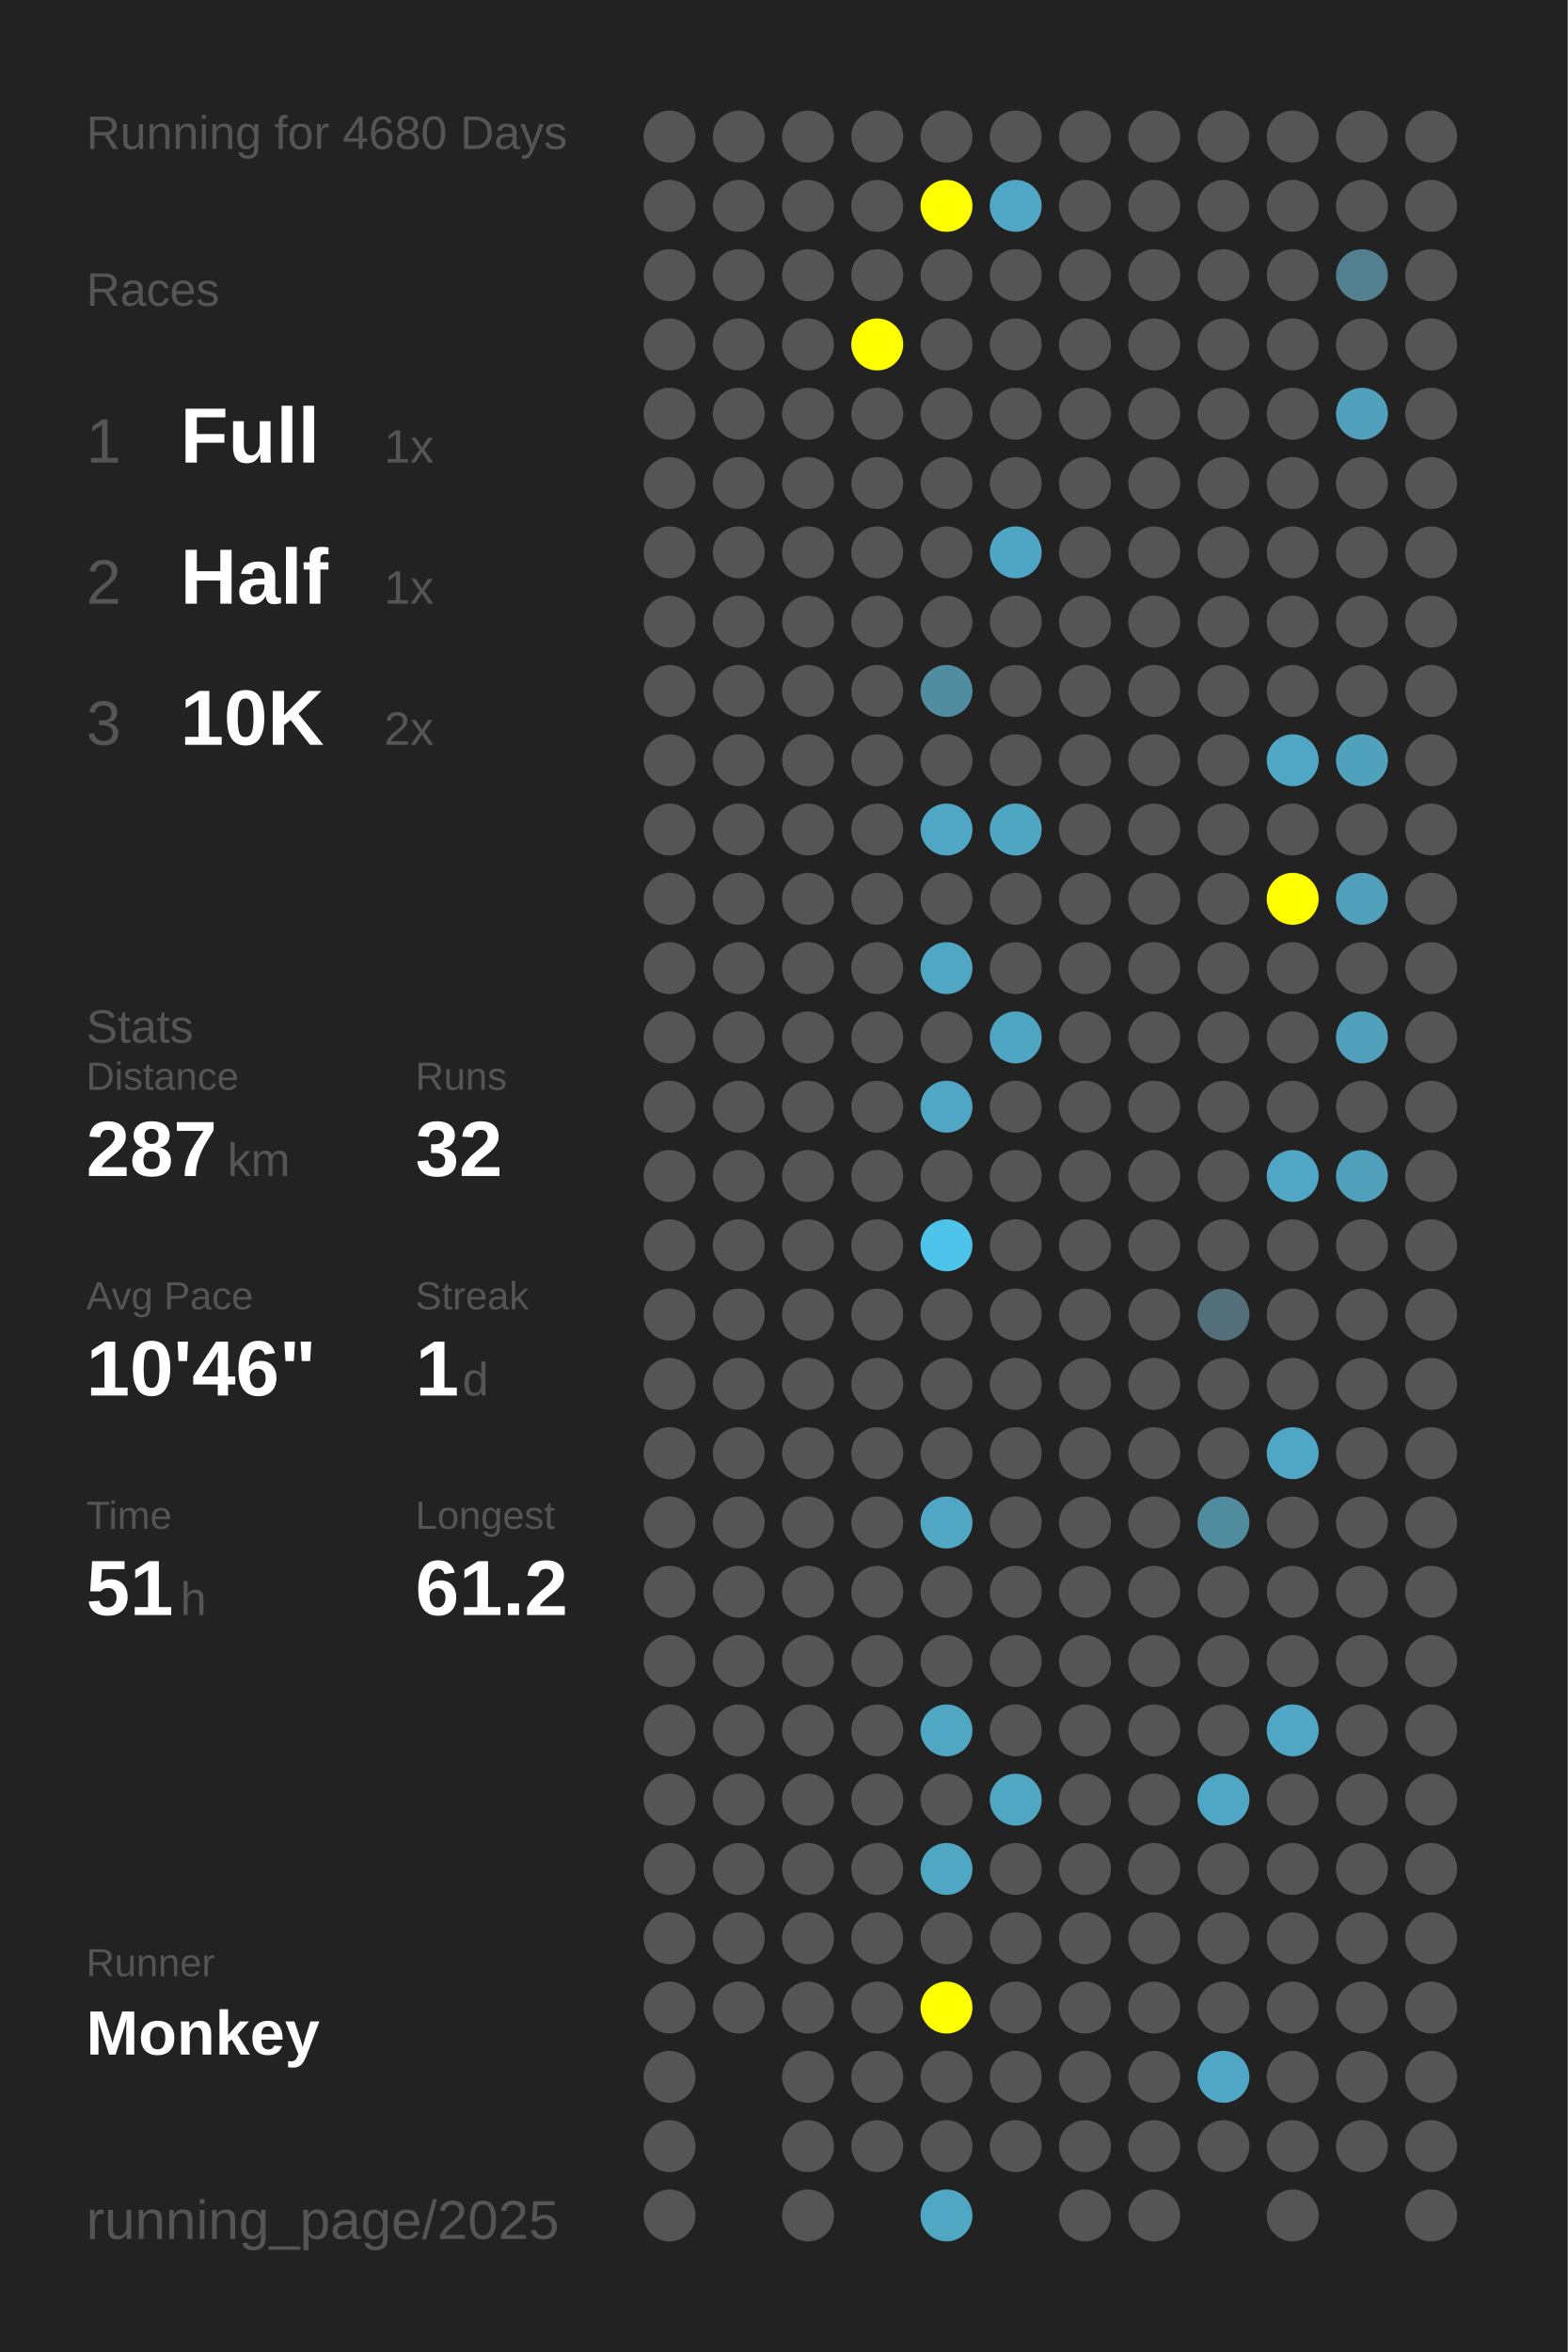
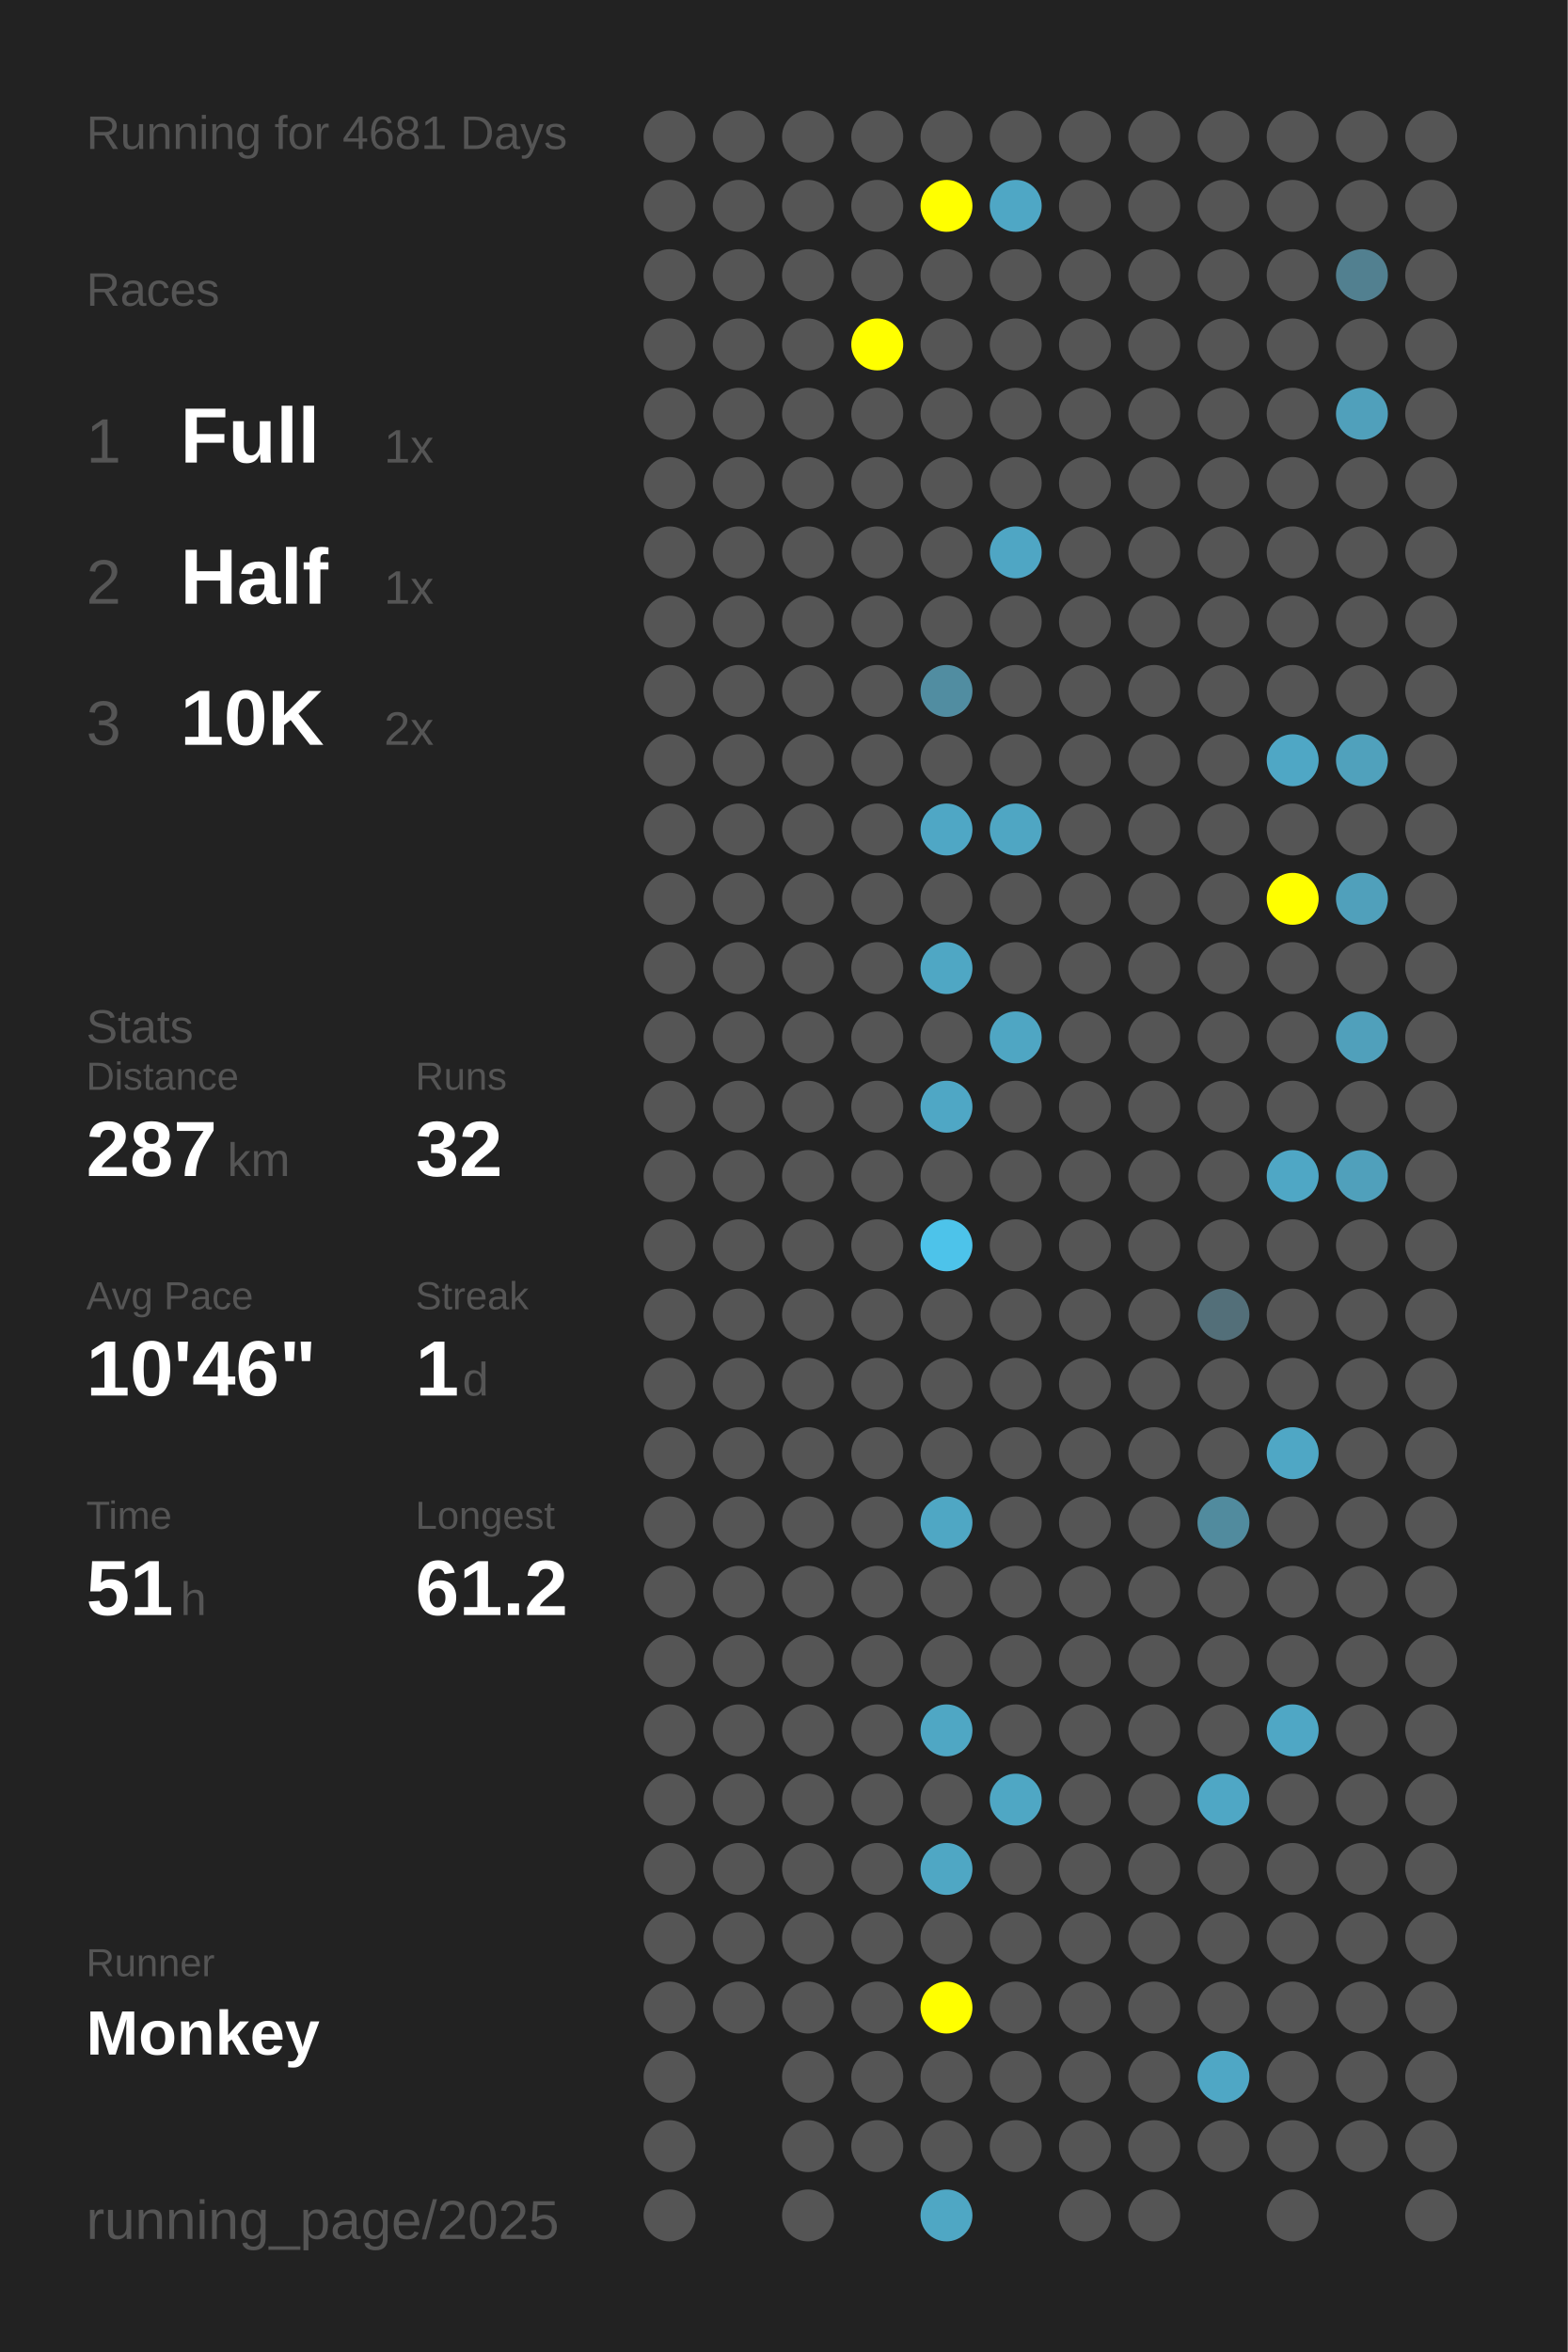
<svg xmlns="http://www.w3.org/2000/svg" baseProfile="full" height="300mm" version="1.1" viewBox="0,0,200,300" width="200mm">
  <defs />
  <rect fill="#222222" height="300" width="200" x="0" y="0" />
-   <text fill="#555555" style="font-size:6px; font-family:Arial;" x="11" y="19">Running for 4680 Days</text>
+   <text fill="#555555" style="font-size:6px; font-family:Arial;" x="11" y="19">Running for 4681 Days</text>
  <text fill="#555555" style="font-size:6px; font-family:Arial;" x="11" y="39">Races</text>
  <text fill="#555555" style="font-size:8px; font-family:Arial;" x="11" y="59">1</text>
  <text fill="#FFFFFF" style="font-size:10px; font-family:Arial; font-weight:bold;" x="23" y="59">Full</text>
  <text fill="#555555" style="font-size:6px; font-family:Arial;" x="49" y="59">1x</text>
  <text fill="#555555" style="font-size:8px; font-family:Arial;" x="11" y="77">2</text>
  <text fill="#FFFFFF" style="font-size:10px; font-family:Arial; font-weight:bold;" x="23" y="77">Half</text>
  <text fill="#555555" style="font-size:6px; font-family:Arial;" x="49" y="77">1x</text>
  <text fill="#555555" style="font-size:8px; font-family:Arial;" x="11" y="95">3</text>
  <text fill="#FFFFFF" style="font-size:10px; font-family:Arial; font-weight:bold;" x="23" y="95">10K</text>
  <text fill="#555555" style="font-size:6px; font-family:Arial;" x="49" y="95">2x</text>
  <text fill="#555555" style="font-size:6px; font-family:Arial;" x="11" y="133">Stats</text>
  <text fill="#555555" style="font-size:5px; font-family:Arial;" x="11" y="139">Distance</text>
  <text fill="#FFFFFF" style="font-size:10px; font-family:Arial; font-weight:bold;" x="11" y="150">287</text>
  <text fill="#555555" style="font-size:6px; font-family:Arial;" x="29" y="150">km</text>
  <text fill="#555555" style="font-size:5px; font-family:Arial;" x="53" y="139">Runs</text>
  <text fill="#FFFFFF" style="font-size:10px; font-family:Arial; font-weight:bold;" x="53" y="150">32</text>
  <text fill="#555555" style="font-size:5px; font-family:Arial;" x="11" y="167">Avg Pace</text>
  <text fill="#FFFFFF" style="font-size:10px; font-family:Arial; font-weight:bold;" x="11" y="178">10'46"</text>
  <text fill="#555555" style="font-size:5px; font-family:Arial;" x="53" y="167">Streak</text>
  <text fill="#FFFFFF" style="font-size:10px; font-family:Arial; font-weight:bold;" x="53" y="178">1</text>
  <text fill="#555555" style="font-size:6px; font-family:Arial;" x="59" y="178">d</text>
  <text fill="#555555" style="font-size:5px; font-family:Arial;" x="11" y="195">Time</text>
  <text fill="#FFFFFF" style="font-size:10px; font-family:Arial; font-weight:bold;" x="11" y="206">51</text>
  <text fill="#555555" style="font-size:6px; font-family:Arial;" x="23" y="206">h</text>
  <text fill="#555555" style="font-size:5px; font-family:Arial;" x="53" y="195">Longest</text>
  <text fill="#FFFFFF" style="font-size:10px; font-family:Arial; font-weight:bold;" x="53" y="206">61.2</text>
  <text fill="#555555" style="font-size:5px; font-family:Arial;" x="11" y="252.065">Runner</text>
  <text fill="#FFFFFF" style="font-size:8px; font-family:Arial; font-weight:bold;" x="11" y="262.065">Monkey</text>
  <text fill="#555555" style="font-size:7px; font-family:Arial;" x="11" y="285.581">running_page/2025</text>
  <circle cx="85.417" cy="17.419" fill="#555555" r="3.312" />
  <circle cx="85.417" cy="26.258" fill="#555555" r="3.312" />
  <circle cx="85.417" cy="35.097" fill="#555555" r="3.312" />
  <circle cx="85.417" cy="43.935" fill="#555555" r="3.312" />
  <circle cx="85.417" cy="52.774" fill="#555555" r="3.312" />
  <circle cx="85.417" cy="61.613" fill="#555555" r="3.312" />
  <circle cx="85.417" cy="70.452" fill="#555555" r="3.312" />
  <circle cx="85.417" cy="79.29" fill="#555555" r="3.312" />
  <circle cx="85.417" cy="88.129" fill="#555555" r="3.312" />
  <circle cx="85.417" cy="96.968" fill="#555555" r="3.312" />
  <circle cx="85.417" cy="105.806" fill="#555555" r="3.312" />
  <circle cx="85.417" cy="114.645" fill="#555555" r="3.312" />
  <circle cx="85.417" cy="123.484" fill="#555555" r="3.312" />
  <circle cx="85.417" cy="132.323" fill="#555555" r="3.312" />
  <circle cx="85.417" cy="141.161" fill="#555555" r="3.312" />
  <circle cx="85.417" cy="150" fill="#555555" r="3.312" />
  <circle cx="85.417" cy="158.839" fill="#555555" r="3.312" />
  <circle cx="85.417" cy="167.677" fill="#555555" r="3.312" />
  <circle cx="85.417" cy="176.516" fill="#555555" r="3.312" />
  <circle cx="85.417" cy="185.355" fill="#555555" r="3.312" />
  <circle cx="85.417" cy="194.194" fill="#555555" r="3.312" />
  <circle cx="85.417" cy="203.032" fill="#555555" r="3.312" />
  <circle cx="85.417" cy="211.871" fill="#555555" r="3.312" />
  <circle cx="85.417" cy="220.71" fill="#555555" r="3.312" />
  <circle cx="85.417" cy="229.548" fill="#555555" r="3.312" />
  <circle cx="85.417" cy="238.387" fill="#555555" r="3.312" />
  <circle cx="85.417" cy="247.226" fill="#555555" r="3.312" />
  <circle cx="85.417" cy="256.065" fill="#555555" r="3.312" />
  <circle cx="85.417" cy="264.903" fill="#555555" r="3.312" />
  <circle cx="85.417" cy="273.742" fill="#555555" r="3.312" />
  <circle cx="85.417" cy="282.581" fill="#555555" r="3.312" />
  <circle cx="94.25" cy="17.419" fill="#555555" r="3.312" />
  <circle cx="94.25" cy="26.258" fill="#555555" r="3.312" />
  <circle cx="94.25" cy="35.097" fill="#555555" r="3.312" />
  <circle cx="94.25" cy="43.935" fill="#555555" r="3.312" />
  <circle cx="94.25" cy="52.774" fill="#555555" r="3.312" />
  <circle cx="94.25" cy="61.613" fill="#555555" r="3.312" />
  <circle cx="94.25" cy="70.452" fill="#555555" r="3.312" />
  <circle cx="94.25" cy="79.29" fill="#555555" r="3.312" />
  <circle cx="94.25" cy="88.129" fill="#555555" r="3.312" />
  <circle cx="94.25" cy="96.968" fill="#555555" r="3.312" />
  <circle cx="94.25" cy="105.806" fill="#555555" r="3.312" />
  <circle cx="94.25" cy="114.645" fill="#555555" r="3.312" />
  <circle cx="94.25" cy="123.484" fill="#555555" r="3.312" />
  <circle cx="94.25" cy="132.323" fill="#555555" r="3.312" />
  <circle cx="94.25" cy="141.161" fill="#555555" r="3.312" />
  <circle cx="94.25" cy="150" fill="#555555" r="3.312" />
  <circle cx="94.25" cy="158.839" fill="#555555" r="3.312" />
  <circle cx="94.25" cy="167.677" fill="#555555" r="3.312" />
  <circle cx="94.25" cy="176.516" fill="#555555" r="3.312" />
  <circle cx="94.25" cy="185.355" fill="#555555" r="3.312" />
  <circle cx="94.25" cy="194.194" fill="#555555" r="3.312" />
  <circle cx="94.25" cy="203.032" fill="#555555" r="3.312" />
  <circle cx="94.25" cy="211.871" fill="#555555" r="3.312" />
  <circle cx="94.25" cy="220.71" fill="#555555" r="3.312" />
  <circle cx="94.25" cy="229.548" fill="#555555" r="3.312" />
  <circle cx="94.25" cy="238.387" fill="#555555" r="3.312" />
  <circle cx="94.25" cy="247.226" fill="#555555" r="3.312" />
  <circle cx="94.25" cy="256.065" fill="#555555" r="3.312" />
  <circle cx="103.083" cy="17.419" fill="#555555" r="3.312" />
  <circle cx="103.083" cy="26.258" fill="#555555" r="3.312" />
  <circle cx="103.083" cy="35.097" fill="#555555" r="3.312" />
  <circle cx="103.083" cy="43.935" fill="#555555" r="3.312" />
  <circle cx="103.083" cy="52.774" fill="#555555" r="3.312" />
  <circle cx="103.083" cy="61.613" fill="#555555" r="3.312" />
  <circle cx="103.083" cy="70.452" fill="#555555" r="3.312" />
  <circle cx="103.083" cy="79.29" fill="#555555" r="3.312" />
  <circle cx="103.083" cy="88.129" fill="#555555" r="3.312" />
  <circle cx="103.083" cy="96.968" fill="#555555" r="3.312" />
  <circle cx="103.083" cy="105.806" fill="#555555" r="3.312" />
  <circle cx="103.083" cy="114.645" fill="#555555" r="3.312" />
  <circle cx="103.083" cy="123.484" fill="#555555" r="3.312" />
  <circle cx="103.083" cy="132.323" fill="#555555" r="3.312" />
  <circle cx="103.083" cy="141.161" fill="#555555" r="3.312" />
  <circle cx="103.083" cy="150" fill="#555555" r="3.312" />
  <circle cx="103.083" cy="158.839" fill="#555555" r="3.312" />
  <circle cx="103.083" cy="167.677" fill="#555555" r="3.312" />
  <circle cx="103.083" cy="176.516" fill="#555555" r="3.312" />
  <circle cx="103.083" cy="185.355" fill="#555555" r="3.312" />
  <circle cx="103.083" cy="194.194" fill="#555555" r="3.312" />
  <circle cx="103.083" cy="203.032" fill="#555555" r="3.312" />
  <circle cx="103.083" cy="211.871" fill="#555555" r="3.312" />
  <circle cx="103.083" cy="220.71" fill="#555555" r="3.312" />
  <circle cx="103.083" cy="229.548" fill="#555555" r="3.312" />
  <circle cx="103.083" cy="238.387" fill="#555555" r="3.312" />
  <circle cx="103.083" cy="247.226" fill="#555555" r="3.312" />
  <circle cx="103.083" cy="256.065" fill="#555555" r="3.312" />
  <circle cx="103.083" cy="264.903" fill="#555555" r="3.312" />
  <circle cx="103.083" cy="273.742" fill="#555555" r="3.312" />
  <circle cx="103.083" cy="282.581" fill="#555555" r="3.312" />
  <circle cx="111.917" cy="17.419" fill="#555555" r="3.312" />
  <circle cx="111.917" cy="26.258" fill="#555555" r="3.312" />
  <circle cx="111.917" cy="35.097" fill="#555555" r="3.312" />
  <circle cx="111.917" cy="43.935" fill="#FFFF00" r="3.312" />
  <circle cx="111.917" cy="52.774" fill="#555555" r="3.312" />
  <circle cx="111.917" cy="61.613" fill="#555555" r="3.312" />
  <circle cx="111.917" cy="70.452" fill="#555555" r="3.312" />
  <circle cx="111.917" cy="79.29" fill="#555555" r="3.312" />
  <circle cx="111.917" cy="88.129" fill="#555555" r="3.312" />
  <circle cx="111.917" cy="96.968" fill="#555555" r="3.312" />
  <circle cx="111.917" cy="105.806" fill="#555555" r="3.312" />
  <circle cx="111.917" cy="114.645" fill="#555555" r="3.312" />
  <circle cx="111.917" cy="123.484" fill="#555555" r="3.312" />
  <circle cx="111.917" cy="132.323" fill="#555555" r="3.312" />
  <circle cx="111.917" cy="141.161" fill="#555555" r="3.312" />
  <circle cx="111.917" cy="150" fill="#555555" r="3.312" />
  <circle cx="111.917" cy="158.839" fill="#555555" r="3.312" />
  <circle cx="111.917" cy="167.677" fill="#555555" r="3.312" />
  <circle cx="111.917" cy="176.516" fill="#555555" r="3.312" />
  <circle cx="111.917" cy="185.355" fill="#555555" r="3.312" />
  <circle cx="111.917" cy="194.194" fill="#555555" r="3.312" />
  <circle cx="111.917" cy="203.032" fill="#555555" r="3.312" />
  <circle cx="111.917" cy="211.871" fill="#555555" r="3.312" />
  <circle cx="111.917" cy="220.71" fill="#555555" r="3.312" />
  <circle cx="111.917" cy="229.548" fill="#555555" r="3.312" />
  <circle cx="111.917" cy="238.387" fill="#555555" r="3.312" />
  <circle cx="111.917" cy="247.226" fill="#555555" r="3.312" />
  <circle cx="111.917" cy="256.065" fill="#555555" r="3.312" />
  <circle cx="111.917" cy="264.903" fill="#555555" r="3.312" />
  <circle cx="111.917" cy="273.742" fill="#555555" r="3.312" />
  <circle cx="120.75" cy="17.419" fill="#555555" r="3.312" />
  <circle cx="120.75" cy="26.258" fill="#FFFF00" r="3.312" />
  <circle cx="120.75" cy="35.097" fill="#555555" r="3.312" />
  <circle cx="120.75" cy="43.935" fill="#555555" r="3.312" />
  <circle cx="120.75" cy="52.774" fill="#555555" r="3.312" />
  <circle cx="120.75" cy="61.613" fill="#555555" r="3.312" />
  <circle cx="120.75" cy="70.452" fill="#555555" r="3.312" />
  <circle cx="120.75" cy="79.29" fill="#555555" r="3.312" />
  <circle cx="120.75" cy="88.129" fill="#518da1" r="3.312" />
  <circle cx="120.75" cy="96.968" fill="#555555" r="3.312" />
  <circle cx="120.75" cy="105.806" fill="#4fa7c5" r="3.312" />
  <circle cx="120.75" cy="114.645" fill="#555555" r="3.312" />
  <circle cx="120.75" cy="123.484" fill="#4fa7c4" r="3.312" />
  <circle cx="120.75" cy="132.323" fill="#555555" r="3.312" />
  <circle cx="120.75" cy="141.161" fill="#4fa7c5" r="3.312" />
  <circle cx="120.75" cy="150" fill="#555555" r="3.312" />
  <circle cx="120.75" cy="158.839" fill="#4dc3ea" r="3.312" />
  <circle cx="120.75" cy="167.677" fill="#555555" r="3.312" />
  <circle cx="120.75" cy="176.516" fill="#555555" r="3.312" />
  <circle cx="120.75" cy="185.355" fill="#555555" r="3.312" />
  <circle cx="120.75" cy="194.194" fill="#4fa7c4" r="3.312" />
  <circle cx="120.75" cy="203.032" fill="#555555" r="3.312" />
  <circle cx="120.75" cy="211.871" fill="#555555" r="3.312" />
  <circle cx="120.75" cy="220.71" fill="#4fa7c4" r="3.312" />
  <circle cx="120.75" cy="229.548" fill="#555555" r="3.312" />
  <circle cx="120.75" cy="238.387" fill="#4fa7c4" r="3.312" />
  <circle cx="120.75" cy="247.226" fill="#555555" r="3.312" />
  <circle cx="120.75" cy="256.065" fill="#FFFF00" r="3.312" />
  <circle cx="120.75" cy="264.903" fill="#555555" r="3.312" />
  <circle cx="120.75" cy="273.742" fill="#555555" r="3.312" />
  <circle cx="120.75" cy="282.581" fill="#4fa7c4" r="3.312" />
  <circle cx="129.583" cy="17.419" fill="#555555" r="3.312" />
  <circle cx="129.583" cy="26.258" fill="#4fa7c5" r="3.312" />
  <circle cx="129.583" cy="35.097" fill="#555555" r="3.312" />
  <circle cx="129.583" cy="43.935" fill="#555555" r="3.312" />
  <circle cx="129.583" cy="52.774" fill="#555555" r="3.312" />
  <circle cx="129.583" cy="61.613" fill="#555555" r="3.312" />
  <circle cx="129.583" cy="70.452" fill="#4fa6c4" r="3.312" />
  <circle cx="129.583" cy="79.29" fill="#555555" r="3.312" />
  <circle cx="129.583" cy="88.129" fill="#555555" r="3.312" />
  <circle cx="129.583" cy="96.968" fill="#555555" r="3.312" />
  <circle cx="129.583" cy="105.806" fill="#4fa6c3" r="3.312" />
  <circle cx="129.583" cy="114.645" fill="#555555" r="3.312" />
  <circle cx="129.583" cy="123.484" fill="#555555" r="3.312" />
  <circle cx="129.583" cy="132.323" fill="#4fa6c3" r="3.312" />
  <circle cx="129.583" cy="141.161" fill="#555555" r="3.312" />
  <circle cx="129.583" cy="150" fill="#555555" r="3.312" />
  <circle cx="129.583" cy="158.839" fill="#555555" r="3.312" />
  <circle cx="129.583" cy="167.677" fill="#555555" r="3.312" />
  <circle cx="129.583" cy="176.516" fill="#555555" r="3.312" />
  <circle cx="129.583" cy="185.355" fill="#555555" r="3.312" />
  <circle cx="129.583" cy="194.194" fill="#555555" r="3.312" />
  <circle cx="129.583" cy="203.032" fill="#555555" r="3.312" />
  <circle cx="129.583" cy="211.871" fill="#555555" r="3.312" />
  <circle cx="129.583" cy="220.71" fill="#555555" r="3.312" />
  <circle cx="129.583" cy="229.548" fill="#4fa7c4" r="3.312" />
  <circle cx="129.583" cy="238.387" fill="#555555" r="3.312" />
  <circle cx="129.583" cy="247.226" fill="#555555" r="3.312" />
  <circle cx="129.583" cy="256.065" fill="#555555" r="3.312" />
  <circle cx="129.583" cy="264.903" fill="#555555" r="3.312" />
  <circle cx="129.583" cy="273.742" fill="#555555" r="3.312" />
  <circle cx="138.417" cy="17.419" fill="#555555" r="3.312" />
  <circle cx="138.417" cy="26.258" fill="#555555" r="3.312" />
  <circle cx="138.417" cy="35.097" fill="#555555" r="3.312" />
  <circle cx="138.417" cy="43.935" fill="#555555" r="3.312" />
  <circle cx="138.417" cy="52.774" fill="#555555" r="3.312" />
  <circle cx="138.417" cy="61.613" fill="#555555" r="3.312" />
  <circle cx="138.417" cy="70.452" fill="#555555" r="3.312" />
  <circle cx="138.417" cy="79.29" fill="#555555" r="3.312" />
  <circle cx="138.417" cy="88.129" fill="#555555" r="3.312" />
  <circle cx="138.417" cy="96.968" fill="#555555" r="3.312" />
  <circle cx="138.417" cy="105.806" fill="#555555" r="3.312" />
  <circle cx="138.417" cy="114.645" fill="#555555" r="3.312" />
  <circle cx="138.417" cy="123.484" fill="#555555" r="3.312" />
  <circle cx="138.417" cy="132.323" fill="#555555" r="3.312" />
  <circle cx="138.417" cy="141.161" fill="#555555" r="3.312" />
  <circle cx="138.417" cy="150" fill="#555555" r="3.312" />
  <circle cx="138.417" cy="158.839" fill="#555555" r="3.312" />
  <circle cx="138.417" cy="167.677" fill="#555555" r="3.312" />
  <circle cx="138.417" cy="176.516" fill="#555555" r="3.312" />
  <circle cx="138.417" cy="185.355" fill="#555555" r="3.312" />
  <circle cx="138.417" cy="194.194" fill="#555555" r="3.312" />
  <circle cx="138.417" cy="203.032" fill="#555555" r="3.312" />
  <circle cx="138.417" cy="211.871" fill="#555555" r="3.312" />
  <circle cx="138.417" cy="220.71" fill="#555555" r="3.312" />
  <circle cx="138.417" cy="229.548" fill="#555555" r="3.312" />
  <circle cx="138.417" cy="238.387" fill="#555555" r="3.312" />
  <circle cx="138.417" cy="247.226" fill="#555555" r="3.312" />
  <circle cx="138.417" cy="256.065" fill="#555555" r="3.312" />
  <circle cx="138.417" cy="264.903" fill="#555555" r="3.312" />
  <circle cx="138.417" cy="273.742" fill="#555555" r="3.312" />
  <circle cx="138.417" cy="282.581" fill="#555555" r="3.312" />
  <circle cx="147.25" cy="17.419" fill="#555555" r="3.312" />
  <circle cx="147.25" cy="26.258" fill="#555555" r="3.312" />
  <circle cx="147.25" cy="35.097" fill="#555555" r="3.312" />
  <circle cx="147.25" cy="43.935" fill="#555555" r="3.312" />
  <circle cx="147.25" cy="52.774" fill="#555555" r="3.312" />
  <circle cx="147.25" cy="61.613" fill="#555555" r="3.312" />
  <circle cx="147.25" cy="70.452" fill="#555555" r="3.312" />
  <circle cx="147.25" cy="79.29" fill="#555555" r="3.312" />
  <circle cx="147.25" cy="88.129" fill="#555555" r="3.312" />
  <circle cx="147.25" cy="96.968" fill="#555555" r="3.312" />
  <circle cx="147.25" cy="105.806" fill="#555555" r="3.312" />
  <circle cx="147.25" cy="114.645" fill="#555555" r="3.312" />
  <circle cx="147.25" cy="123.484" fill="#555555" r="3.312" />
  <circle cx="147.25" cy="132.323" fill="#555555" r="3.312" />
  <circle cx="147.25" cy="141.161" fill="#555555" r="3.312" />
  <circle cx="147.25" cy="150" fill="#555555" r="3.312" />
  <circle cx="147.25" cy="158.839" fill="#555555" r="3.312" />
  <circle cx="147.25" cy="167.677" fill="#555555" r="3.312" />
  <circle cx="147.25" cy="176.516" fill="#555555" r="3.312" />
  <circle cx="147.25" cy="185.355" fill="#555555" r="3.312" />
  <circle cx="147.25" cy="194.194" fill="#555555" r="3.312" />
  <circle cx="147.25" cy="203.032" fill="#555555" r="3.312" />
  <circle cx="147.25" cy="211.871" fill="#555555" r="3.312" />
  <circle cx="147.25" cy="220.71" fill="#555555" r="3.312" />
  <circle cx="147.25" cy="229.548" fill="#555555" r="3.312" />
  <circle cx="147.25" cy="238.387" fill="#555555" r="3.312" />
  <circle cx="147.25" cy="247.226" fill="#555555" r="3.312" />
  <circle cx="147.25" cy="256.065" fill="#555555" r="3.312" />
  <circle cx="147.25" cy="264.903" fill="#555555" r="3.312" />
  <circle cx="147.25" cy="273.742" fill="#555555" r="3.312" />
  <circle cx="147.25" cy="282.581" fill="#555555" r="3.312" />
  <circle cx="156.083" cy="17.419" fill="#555555" r="3.312" />
  <circle cx="156.083" cy="26.258" fill="#555555" r="3.312" />
  <circle cx="156.083" cy="35.097" fill="#555555" r="3.312" />
  <circle cx="156.083" cy="43.935" fill="#555555" r="3.312" />
  <circle cx="156.083" cy="52.774" fill="#555555" r="3.312" />
  <circle cx="156.083" cy="61.613" fill="#555555" r="3.312" />
  <circle cx="156.083" cy="70.452" fill="#555555" r="3.312" />
  <circle cx="156.083" cy="79.29" fill="#555555" r="3.312" />
  <circle cx="156.083" cy="88.129" fill="#555555" r="3.312" />
  <circle cx="156.083" cy="96.968" fill="#555555" r="3.312" />
  <circle cx="156.083" cy="105.806" fill="#555555" r="3.312" />
  <circle cx="156.083" cy="114.645" fill="#555555" r="3.312" />
  <circle cx="156.083" cy="123.484" fill="#555555" r="3.312" />
  <circle cx="156.083" cy="132.323" fill="#555555" r="3.312" />
  <circle cx="156.083" cy="141.161" fill="#555555" r="3.312" />
  <circle cx="156.083" cy="150" fill="#555555" r="3.312" />
  <circle cx="156.083" cy="158.839" fill="#555555" r="3.312" />
  <circle cx="156.083" cy="167.677" fill="#536f79" r="3.312" />
  <circle cx="156.083" cy="176.516" fill="#555555" r="3.312" />
  <circle cx="156.083" cy="185.355" fill="#555555" r="3.312" />
  <circle cx="156.083" cy="194.194" fill="#518b9e" r="3.312" />
  <circle cx="156.083" cy="203.032" fill="#555555" r="3.312" />
  <circle cx="156.083" cy="211.871" fill="#555555" r="3.312" />
  <circle cx="156.083" cy="220.71" fill="#555555" r="3.312" />
  <circle cx="156.083" cy="229.548" fill="#4fa7c5" r="3.312" />
  <circle cx="156.083" cy="238.387" fill="#555555" r="3.312" />
  <circle cx="156.083" cy="247.226" fill="#555555" r="3.312" />
  <circle cx="156.083" cy="256.065" fill="#555555" r="3.312" />
  <circle cx="156.083" cy="264.903" fill="#4fa7c5" r="3.312" />
  <circle cx="156.083" cy="273.742" fill="#555555" r="3.312" />
  <circle cx="164.917" cy="17.419" fill="#555555" r="3.312" />
  <circle cx="164.917" cy="26.258" fill="#555555" r="3.312" />
  <circle cx="164.917" cy="35.097" fill="#555555" r="3.312" />
  <circle cx="164.917" cy="43.935" fill="#555555" r="3.312" />
  <circle cx="164.917" cy="52.774" fill="#555555" r="3.312" />
  <circle cx="164.917" cy="61.613" fill="#555555" r="3.312" />
  <circle cx="164.917" cy="70.452" fill="#555555" r="3.312" />
  <circle cx="164.917" cy="79.29" fill="#555555" r="3.312" />
  <circle cx="164.917" cy="88.129" fill="#555555" r="3.312" />
  <circle cx="164.917" cy="96.968" fill="#4fa7c5" r="3.312" />
  <circle cx="164.917" cy="105.806" fill="#555555" r="3.312" />
  <circle cx="164.917" cy="114.645" fill="#FFFF00" r="3.312" />
  <circle cx="164.917" cy="123.484" fill="#555555" r="3.312" />
  <circle cx="164.917" cy="132.323" fill="#555555" r="3.312" />
  <circle cx="164.917" cy="141.161" fill="#555555" r="3.312" />
  <circle cx="164.917" cy="150" fill="#4fa7c5" r="3.312" />
  <circle cx="164.917" cy="158.839" fill="#555555" r="3.312" />
  <circle cx="164.917" cy="167.677" fill="#555555" r="3.312" />
  <circle cx="164.917" cy="176.516" fill="#555555" r="3.312" />
  <circle cx="164.917" cy="185.355" fill="#4fa7c5" r="3.312" />
  <circle cx="164.917" cy="194.194" fill="#555555" r="3.312" />
  <circle cx="164.917" cy="203.032" fill="#555555" r="3.312" />
  <circle cx="164.917" cy="211.871" fill="#555555" r="3.312" />
  <circle cx="164.917" cy="220.71" fill="#4fa7c5" r="3.312" />
  <circle cx="164.917" cy="229.548" fill="#555555" r="3.312" />
  <circle cx="164.917" cy="238.387" fill="#555555" r="3.312" />
  <circle cx="164.917" cy="247.226" fill="#555555" r="3.312" />
  <circle cx="164.917" cy="256.065" fill="#555555" r="3.312" />
  <circle cx="164.917" cy="264.903" fill="#555555" r="3.312" />
  <circle cx="164.917" cy="273.742" fill="#555555" r="3.312" />
  <circle cx="164.917" cy="282.581" fill="#555555" r="3.312" />
  <circle cx="173.75" cy="17.419" fill="#555555" r="3.312" />
  <circle cx="173.75" cy="26.258" fill="#555555" r="3.312" />
  <circle cx="173.75" cy="35.097" fill="#528090" r="3.312" />
  <circle cx="173.75" cy="43.935" fill="#555555" r="3.312" />
  <circle cx="173.75" cy="52.774" fill="#50a0bb" r="3.312" />
  <circle cx="173.75" cy="61.613" fill="#555555" r="3.312" />
  <circle cx="173.75" cy="70.452" fill="#555555" r="3.312" />
  <circle cx="173.75" cy="79.29" fill="#555555" r="3.312" />
  <circle cx="173.75" cy="88.129" fill="#555555" r="3.312" />
  <circle cx="173.75" cy="96.968" fill="#50a1bc" r="3.312" />
  <circle cx="173.75" cy="105.806" fill="#555555" r="3.312" />
  <circle cx="173.75" cy="114.645" fill="#50a0bb" r="3.312" />
  <circle cx="173.75" cy="123.484" fill="#555555" r="3.312" />
  <circle cx="173.75" cy="132.323" fill="#50a0bb" r="3.312" />
  <circle cx="173.75" cy="141.161" fill="#555555" r="3.312" />
  <circle cx="173.75" cy="150" fill="#50a0bb" r="3.312" />
  <circle cx="173.75" cy="158.839" fill="#555555" r="3.312" />
  <circle cx="173.75" cy="167.677" fill="#555555" r="3.312" />
  <circle cx="173.75" cy="176.516" fill="#555555" r="3.312" />
  <circle cx="173.75" cy="185.355" fill="#555555" r="3.312" />
  <circle cx="173.75" cy="194.194" fill="#555555" r="3.312" />
  <circle cx="173.75" cy="203.032" fill="#555555" r="3.312" />
  <circle cx="173.75" cy="211.871" fill="#555555" r="3.312" />
  <circle cx="173.75" cy="220.71" fill="#555555" r="3.312" />
  <circle cx="173.75" cy="229.548" fill="#555555" r="3.312" />
  <circle cx="173.75" cy="238.387" fill="#555555" r="3.312" />
  <circle cx="173.75" cy="247.226" fill="#555555" r="3.312" />
  <circle cx="173.75" cy="256.065" fill="#555555" r="3.312" />
  <circle cx="173.75" cy="264.903" fill="#555555" r="3.312" />
  <circle cx="173.75" cy="273.742" fill="#555555" r="3.312" />
  <circle cx="182.583" cy="17.419" fill="#555555" r="3.312" />
  <circle cx="182.583" cy="26.258" fill="#555555" r="3.312" />
  <circle cx="182.583" cy="35.097" fill="#555555" r="3.312" />
  <circle cx="182.583" cy="43.935" fill="#555555" r="3.312" />
  <circle cx="182.583" cy="52.774" fill="#555555" r="3.312" />
  <circle cx="182.583" cy="61.613" fill="#555555" r="3.312" />
  <circle cx="182.583" cy="70.452" fill="#555555" r="3.312" />
  <circle cx="182.583" cy="79.29" fill="#555555" r="3.312" />
  <circle cx="182.583" cy="88.129" fill="#555555" r="3.312" />
  <circle cx="182.583" cy="96.968" fill="#555555" r="3.312" />
  <circle cx="182.583" cy="105.806" fill="#555555" r="3.312" />
  <circle cx="182.583" cy="114.645" fill="#555555" r="3.312" />
  <circle cx="182.583" cy="123.484" fill="#555555" r="3.312" />
  <circle cx="182.583" cy="132.323" fill="#555555" r="3.312" />
  <circle cx="182.583" cy="141.161" fill="#555555" r="3.312" />
  <circle cx="182.583" cy="150" fill="#555555" r="3.312" />
  <circle cx="182.583" cy="158.839" fill="#555555" r="3.312" />
  <circle cx="182.583" cy="167.677" fill="#555555" r="3.312" />
  <circle cx="182.583" cy="176.516" fill="#555555" r="3.312" />
  <circle cx="182.583" cy="185.355" fill="#555555" r="3.312" />
  <circle cx="182.583" cy="194.194" fill="#555555" r="3.312" />
  <circle cx="182.583" cy="203.032" fill="#555555" r="3.312" />
  <circle cx="182.583" cy="211.871" fill="#555555" r="3.312" />
  <circle cx="182.583" cy="220.71" fill="#555555" r="3.312" />
  <circle cx="182.583" cy="229.548" fill="#555555" r="3.312" />
  <circle cx="182.583" cy="238.387" fill="#555555" r="3.312" />
  <circle cx="182.583" cy="247.226" fill="#555555" r="3.312" />
  <circle cx="182.583" cy="256.065" fill="#555555" r="3.312" />
  <circle cx="182.583" cy="264.903" fill="#555555" r="3.312" />
  <circle cx="182.583" cy="273.742" fill="#555555" r="3.312" />
  <circle cx="182.583" cy="282.581" fill="#555555" r="3.312" />
</svg>
